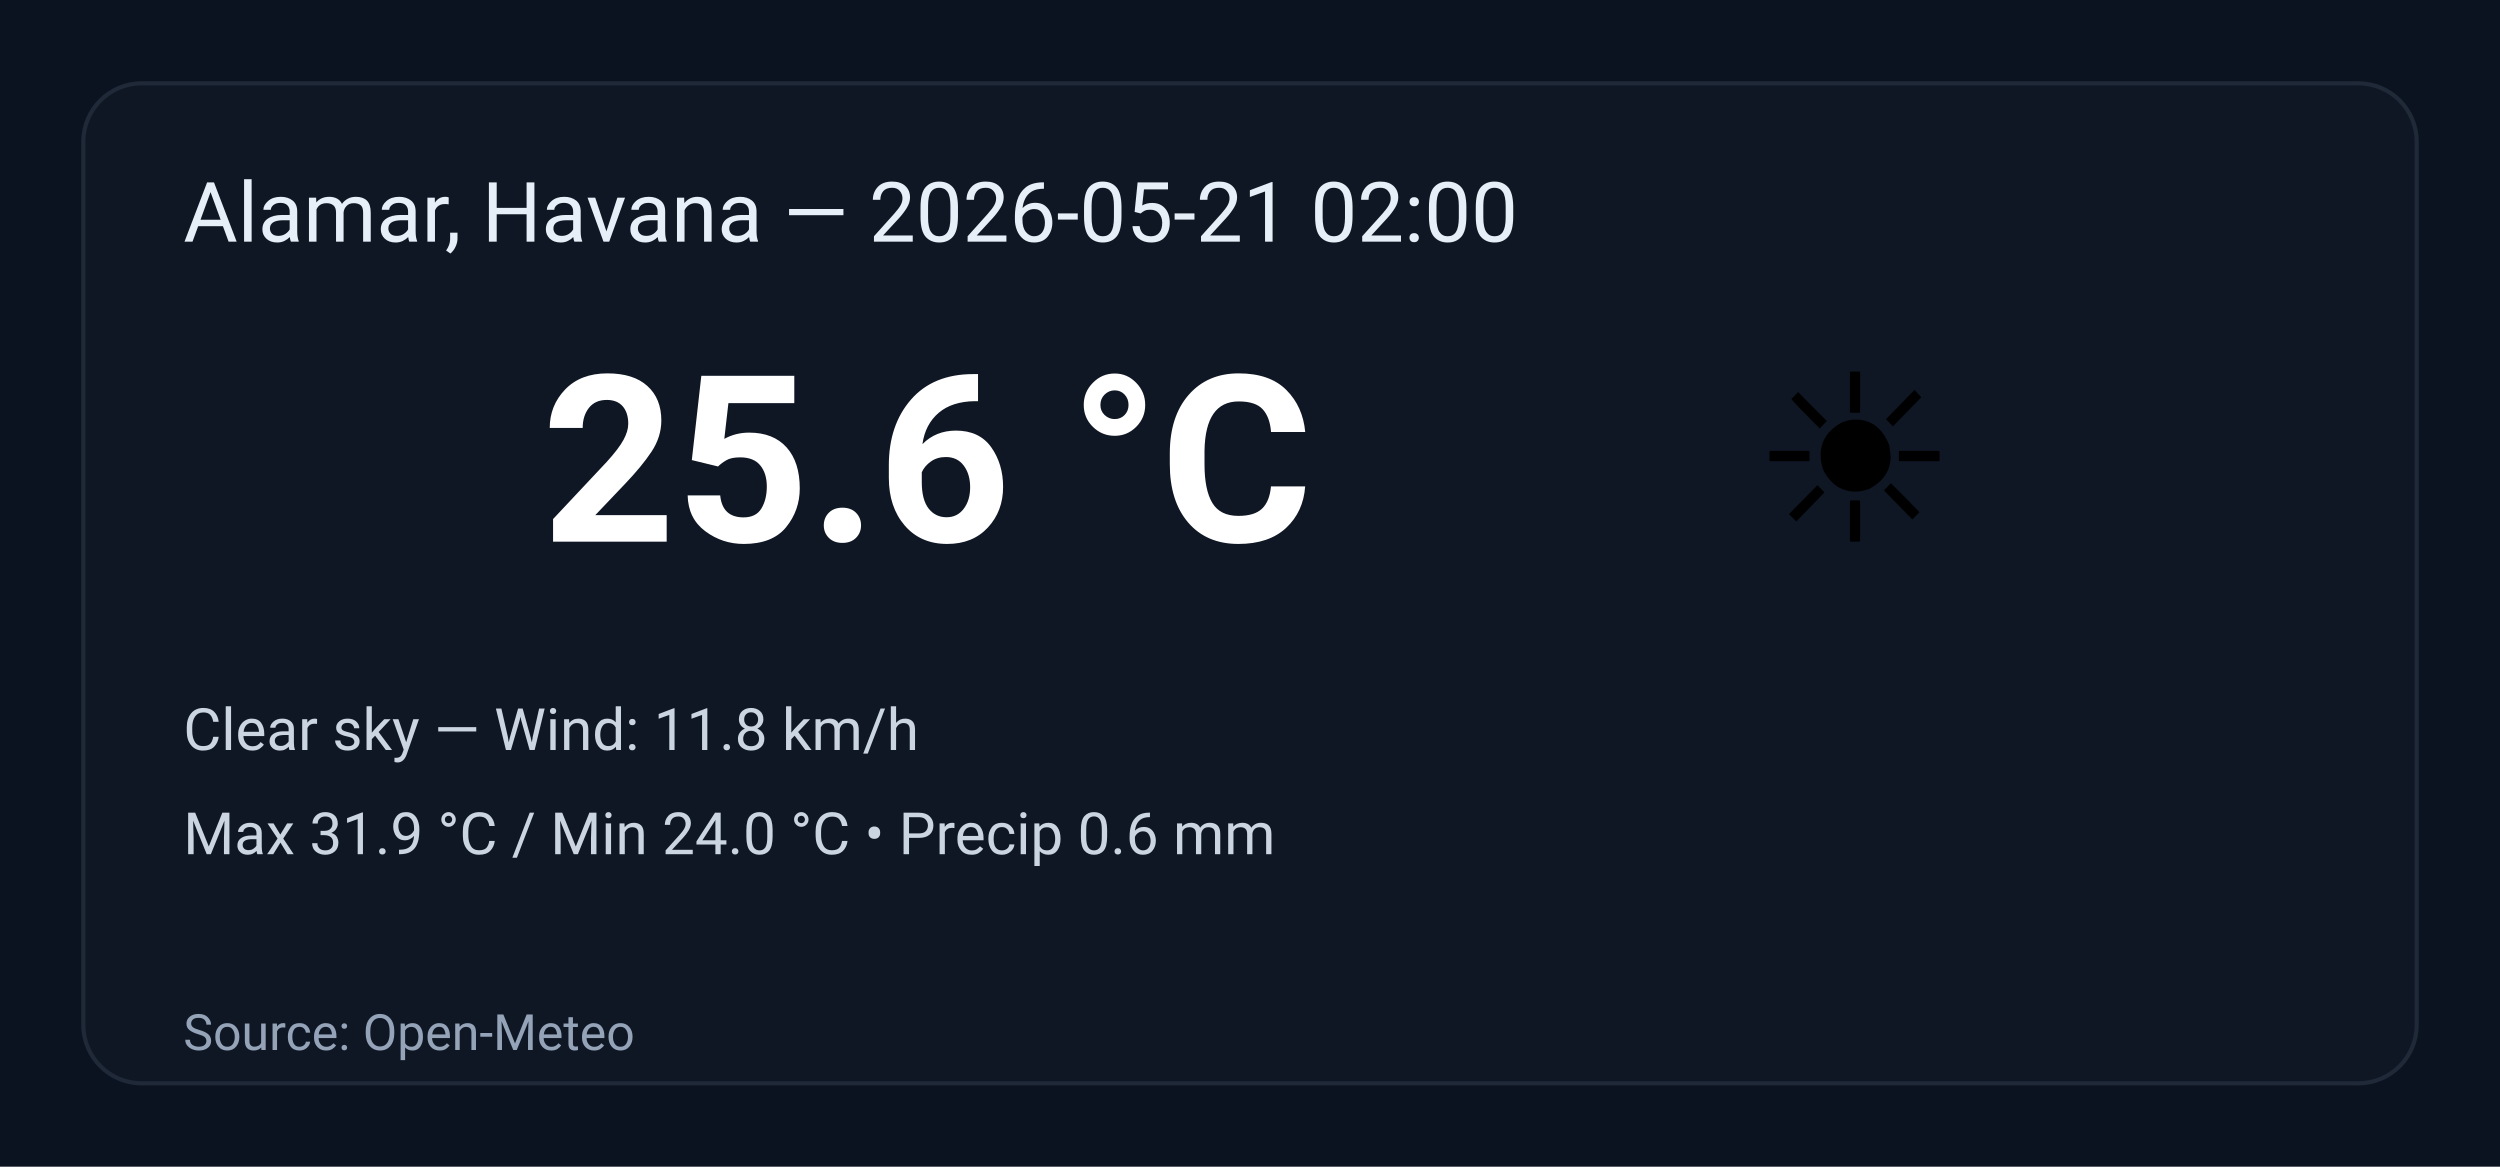
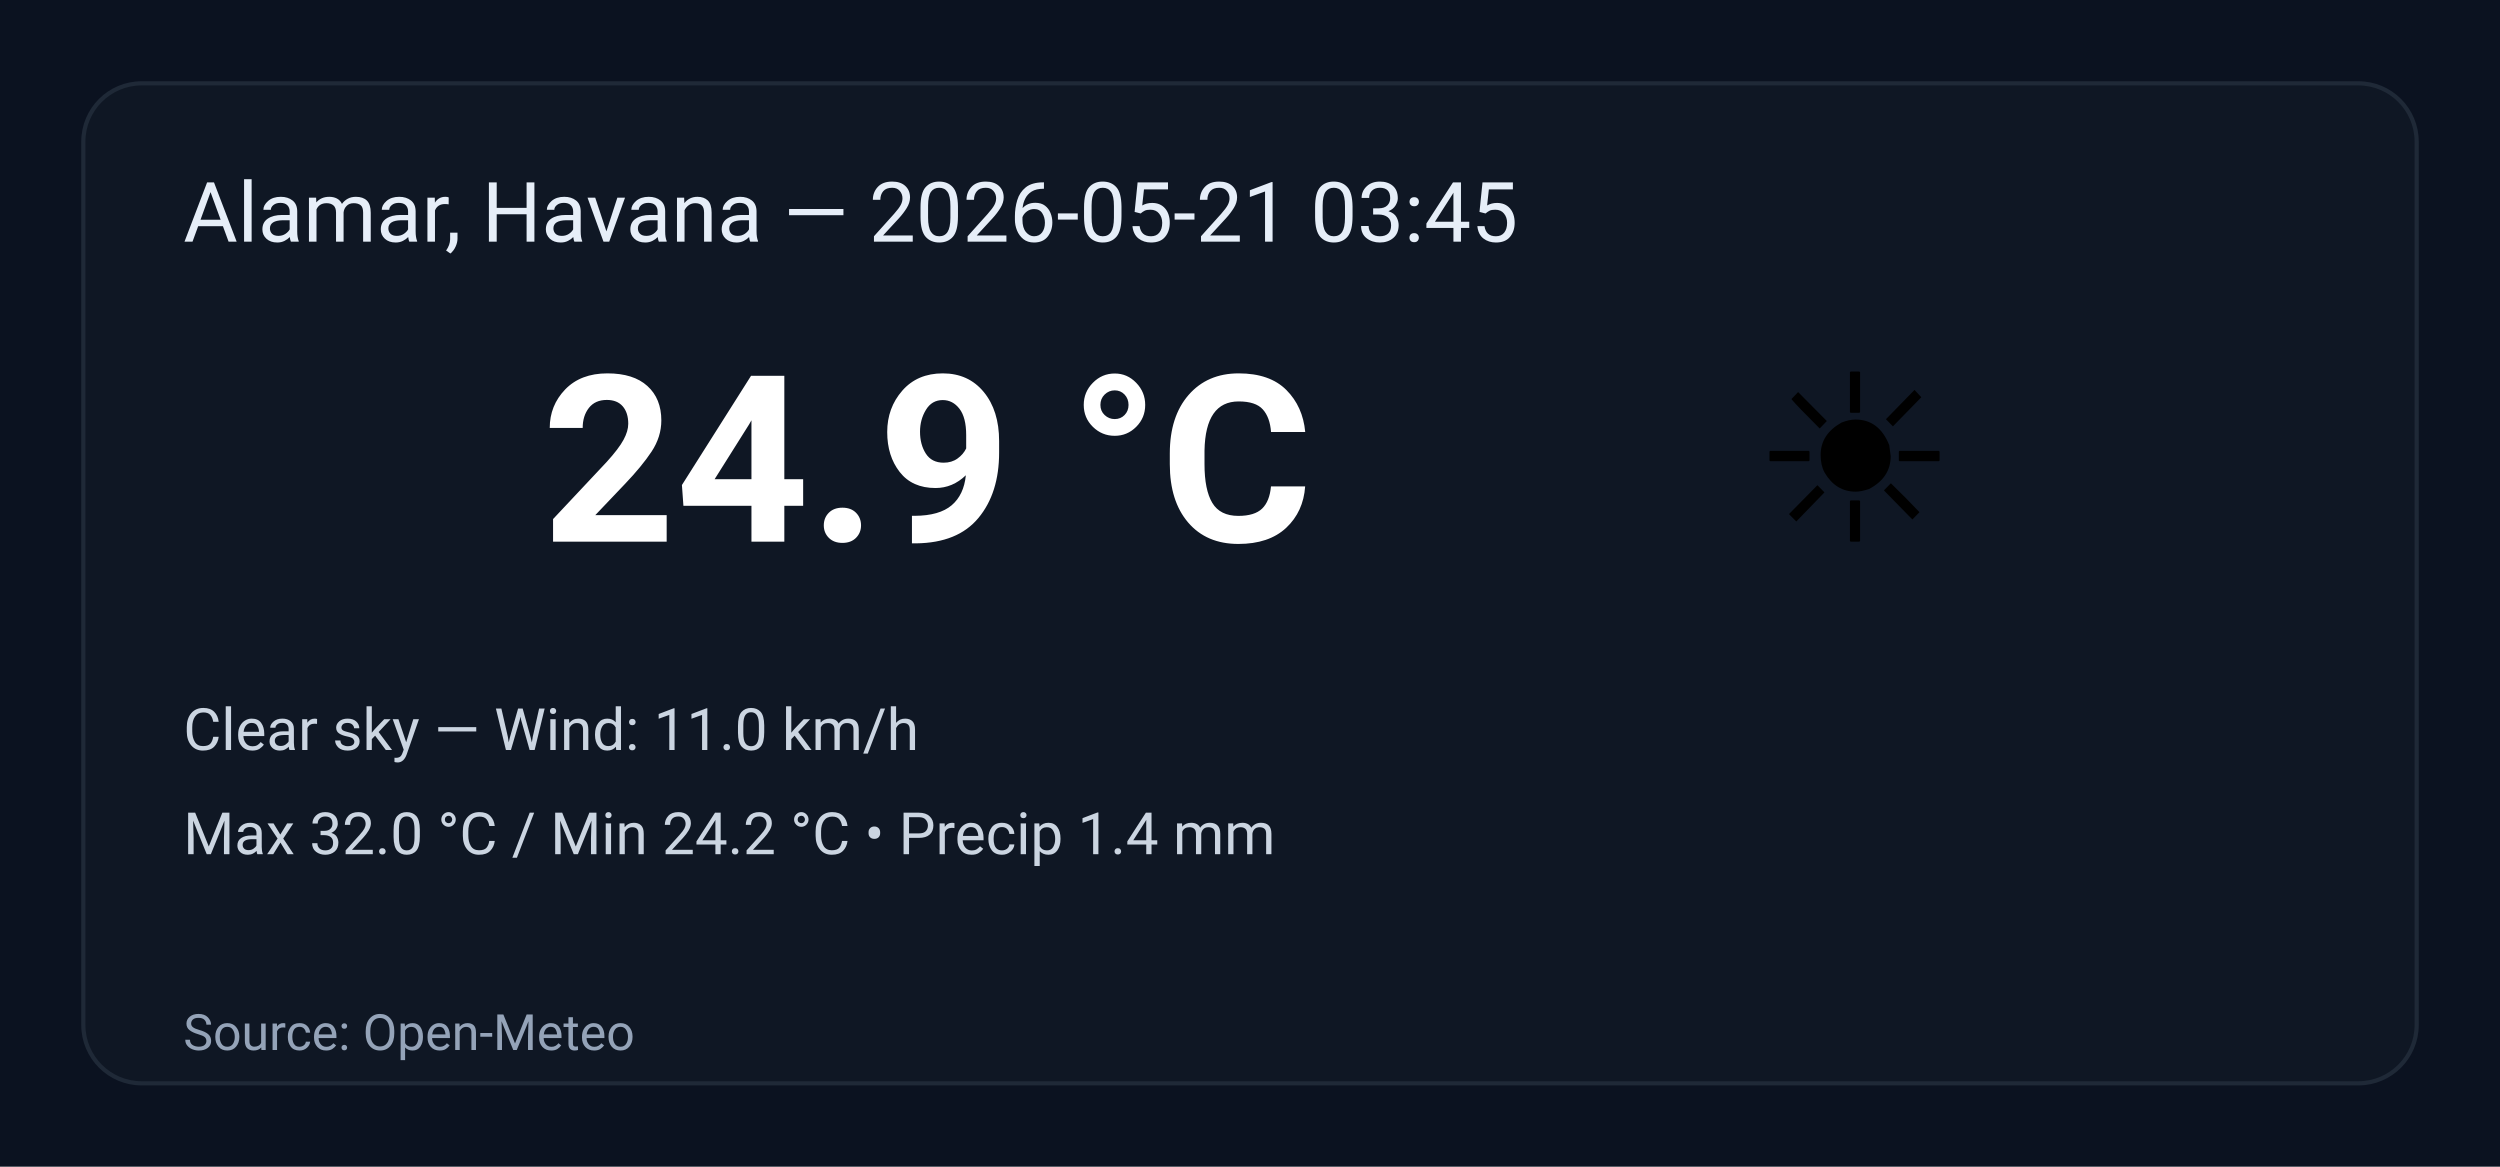
<svg xmlns="http://www.w3.org/2000/svg" width="600" height="280" viewBox="0 0 600 280" role="img" aria-label="Weather summary">
  <style>
    .bg { fill: #0b1220; }
    .card { fill: #0f1724; stroke: #1f2937; stroke-width:1; rx:14; }
    .title { font: 20px 'Segoe UI', Roboto, Arial; fill: #e6eef8; }
    .temp { font: 56px 'Segoe UI', Roboto, Arial; fill: #ffffff; font-weight:700; }
    .emoji { font-size:56px; }
    .meta { font: 14px 'Segoe UI', Roboto, Arial; fill: #cbd5e1; }
    .foot { font: 12px 'Segoe UI', Roboto, Arial; fill: #94a3b8; }
  </style>
  <rect class="bg" width="100%" height="100%" rx="0" />
  <g transform="translate(20,20)">
    <rect class="card" x="0" y="0" width="560" height="240" rx="12" />
-     <text class="title" x="24" y="38">Alamar, Havana — 2026-05-21 02:00</text>
+     <text class="title" x="24" y="38">Alamar, Havana — 2026-05-21 03:45</text>
    <text class="emoji" x="400" y="110">☀️</text>
-     <text class="temp" x="110" y="110">25.6 °C</text>
-     <text class="meta" x="24" y="160">Clear sky — Wind: 11.8 km/h</text>
-     <text class="meta" x="24" y="185">Max 31.9 °C / Min 24.0 °C  •  Precip 0.6 mm</text>
+     <text class="temp" x="110" y="110">24.9 °C</text>
+     <text class="meta" x="24" y="160">Clear sky — Wind: 11.0 km/h</text>
+     <text class="meta" x="24" y="185">Max 32.0 °C / Min 24.2 °C  •  Precip 1.4 mm</text>
    <text class="foot" x="24" y="232">Source: Open-Meteo</text>
  </g>
</svg>
